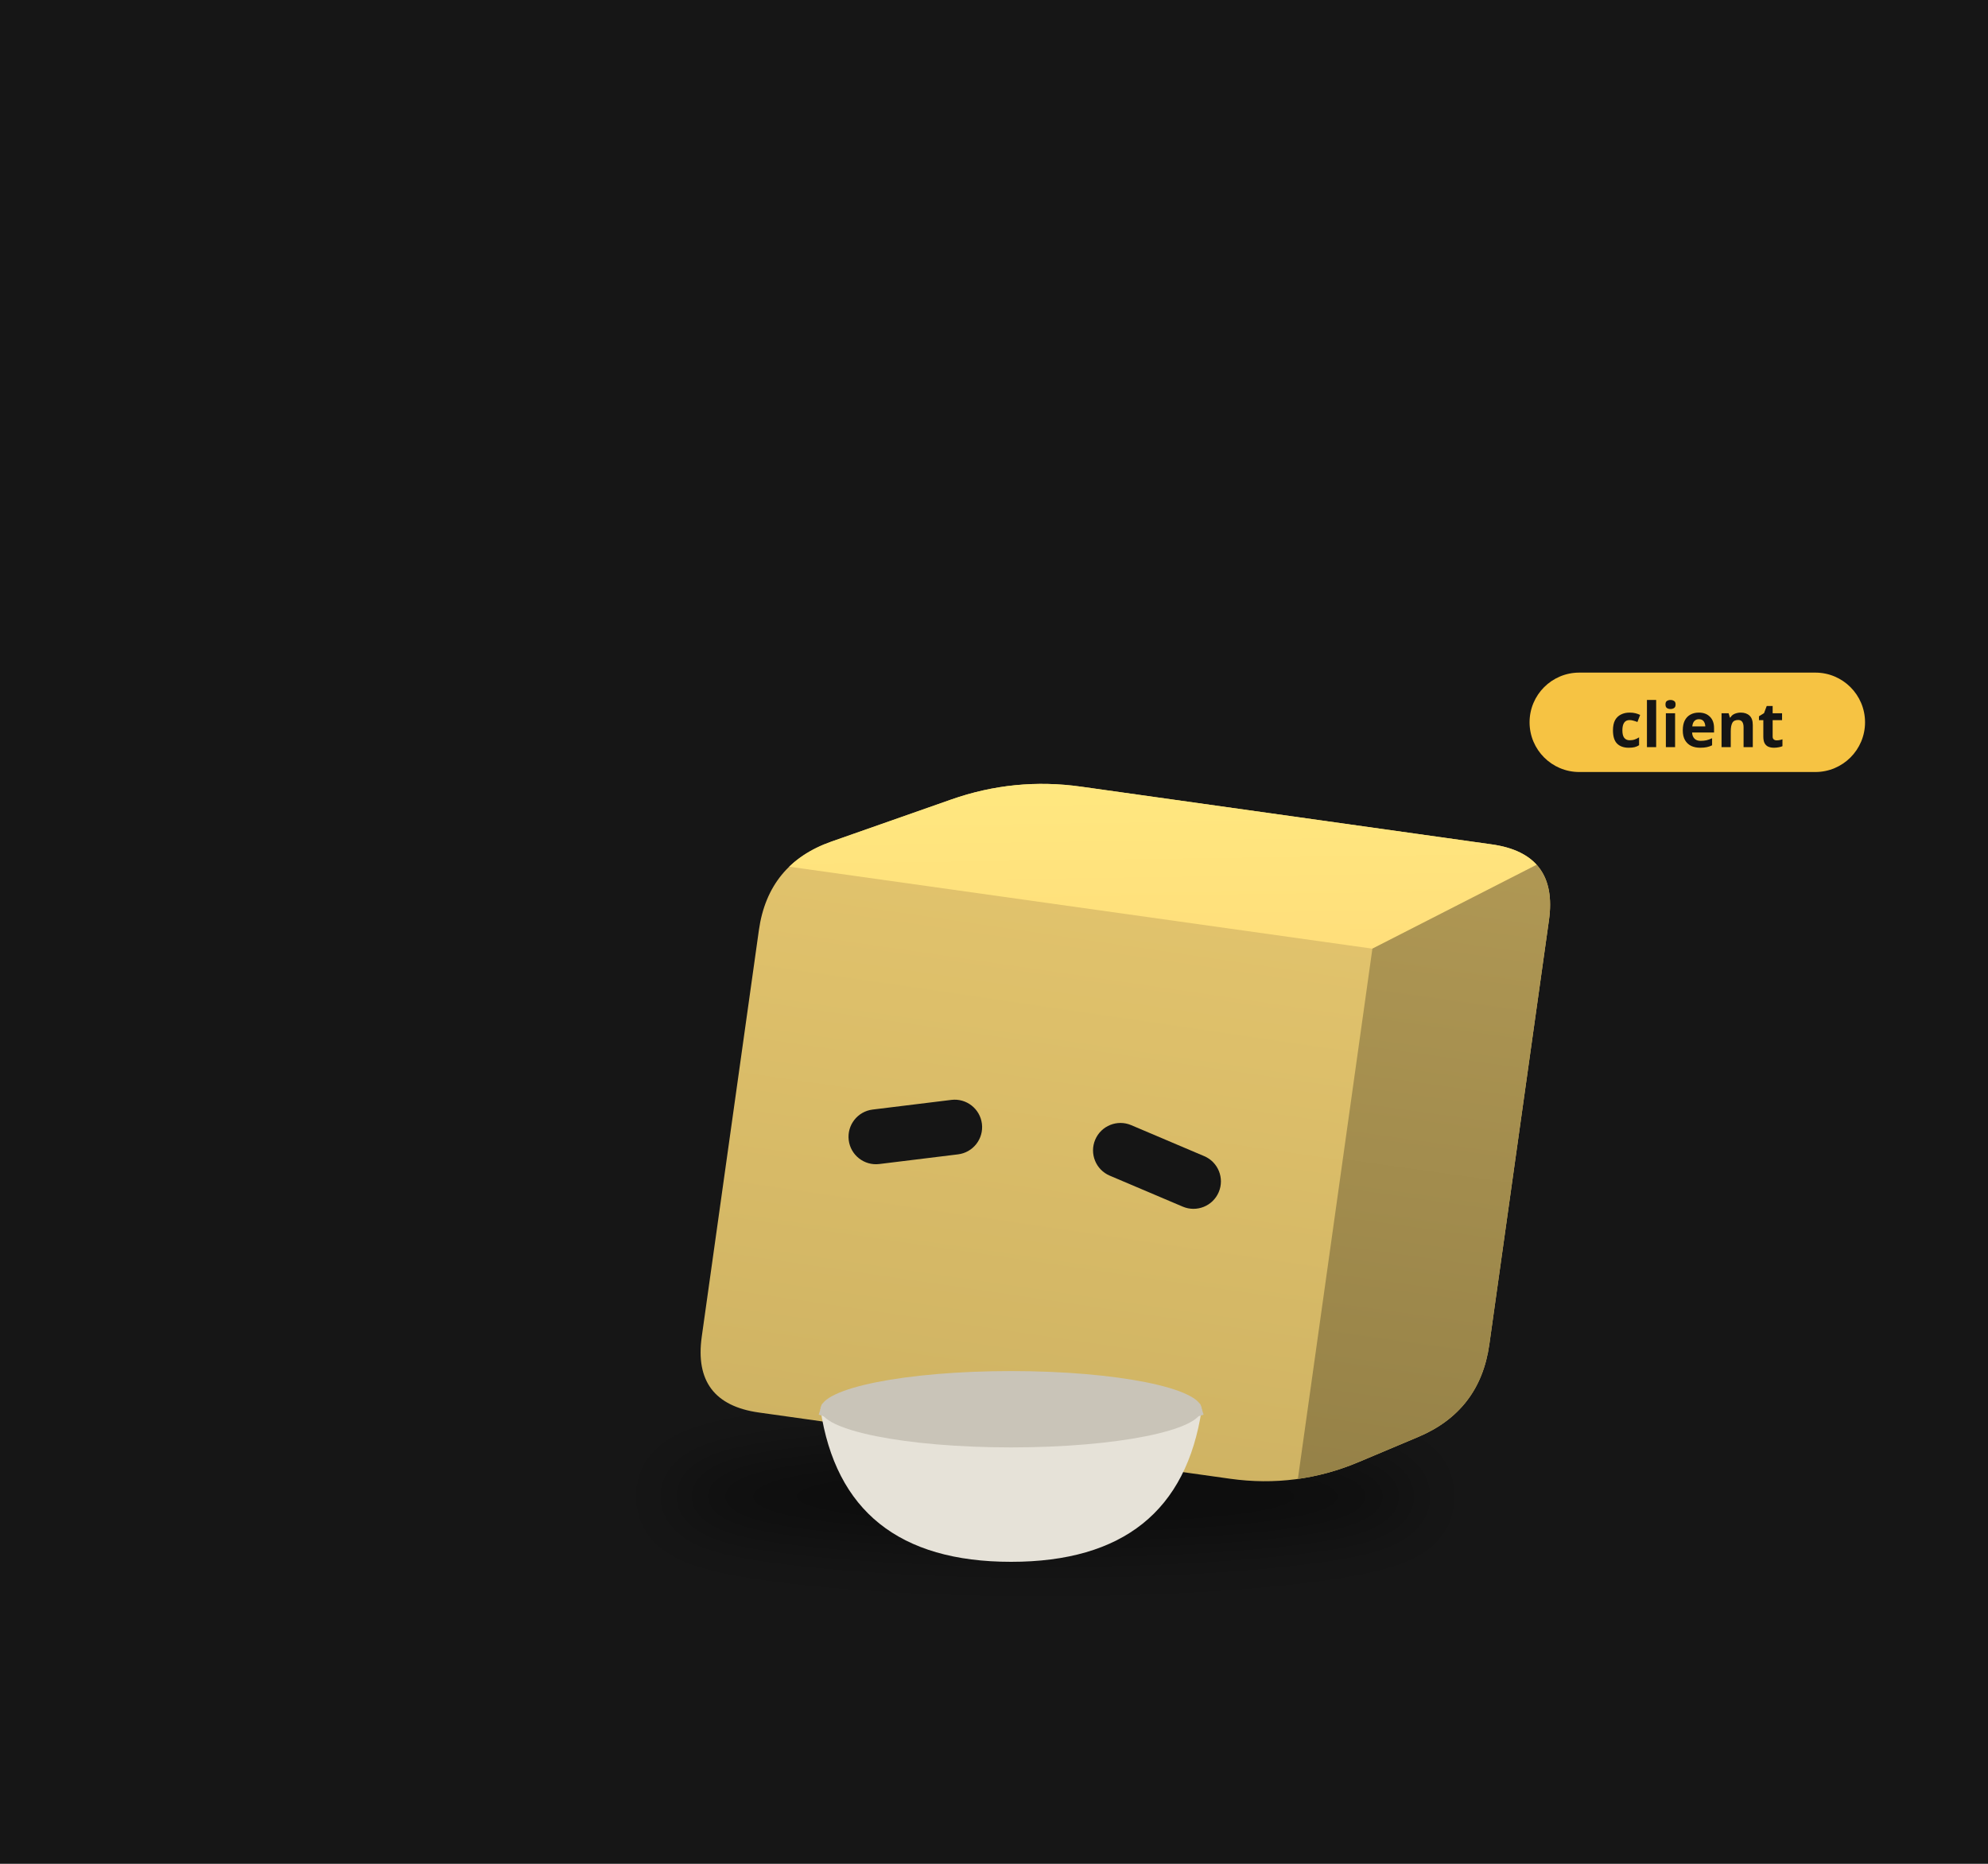
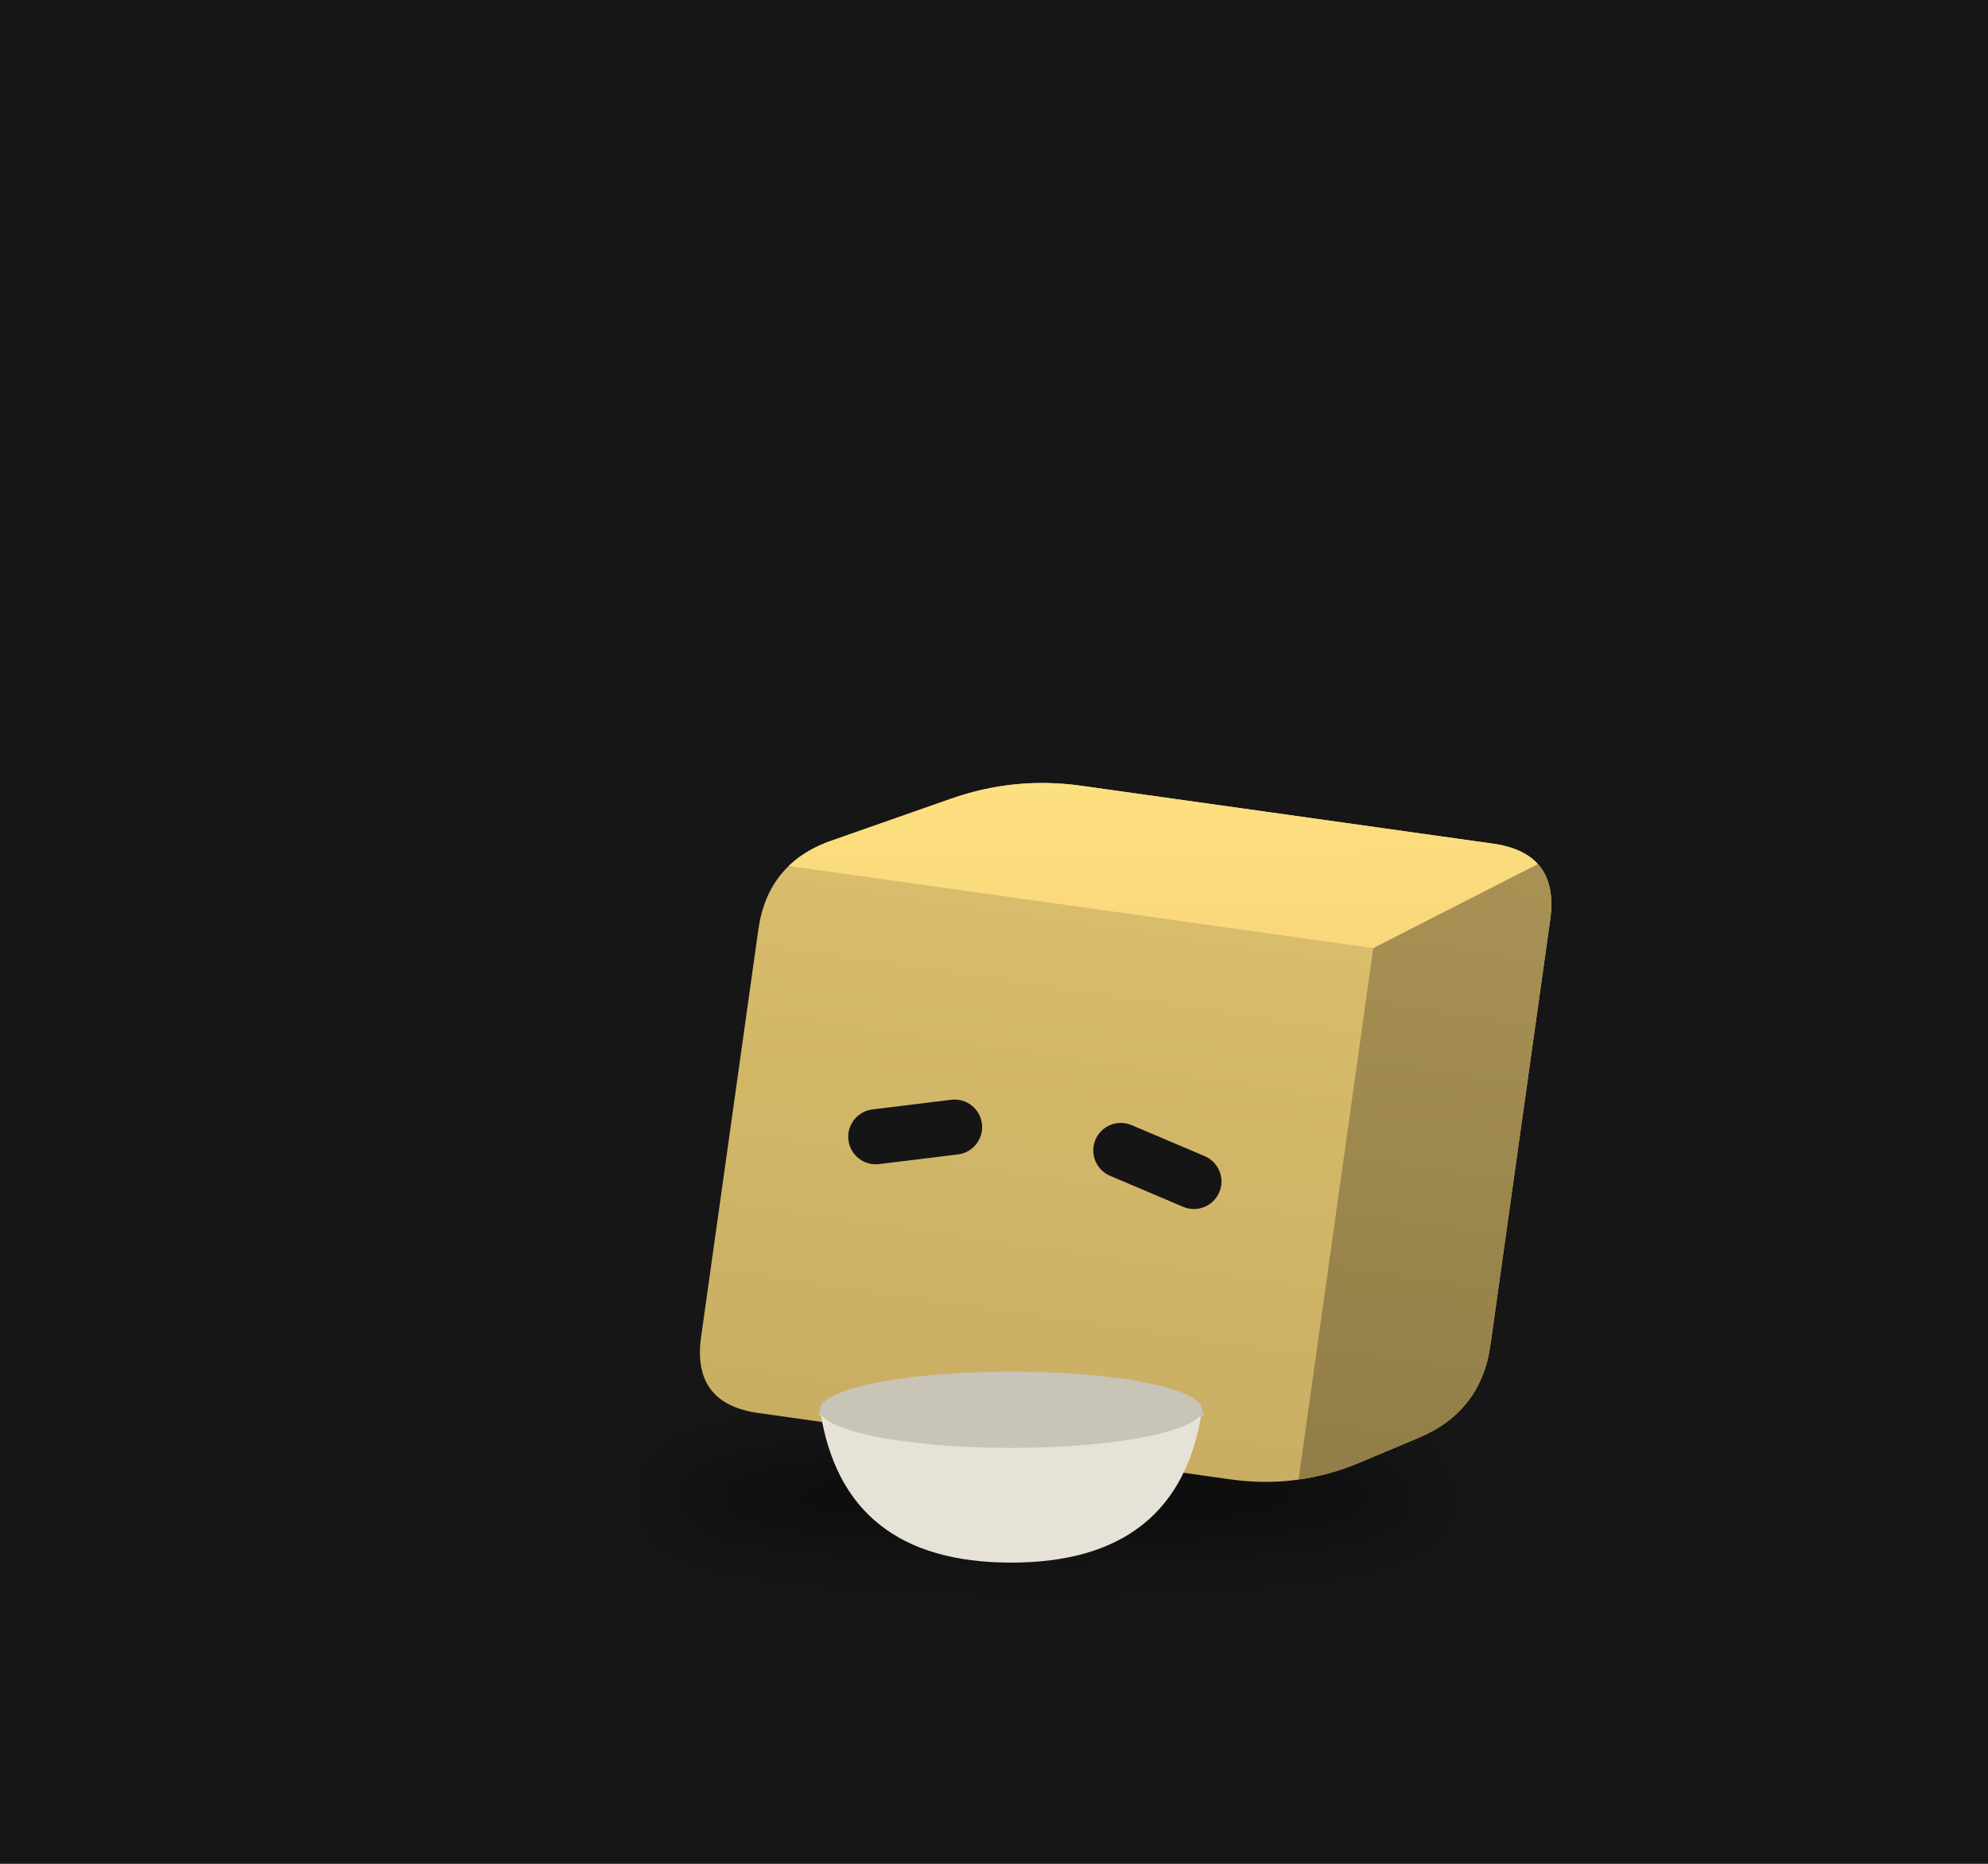
<svg xmlns="http://www.w3.org/2000/svg" viewBox="0 0 320 300" width="320" height="300">
  <rect width="320" height="300" fill="#161616" />
  <defs>
    <filter id="sh37" x="-30%" y="-80%" width="160%" height="260%">
-       <feGaussianBlur stdDeviation="3.29" />
+       <feGaussianBlur stdDeviation="3.30" />
    </filter>
    <clipPath id="clip38">
-       <path d="M-23.94,27.40 Q-30.69,27.40 -30.69,20.65 L-30.69,-20.65 Q-30.69,-27.40 -24.69,-30.50 L-13.36,-36.36 Q-7.37,-39.46 -0.61,-39.46 L41.13,-39.46 Q47.88,-39.46 47.88,-32.71 L47.88,10.40 Q47.88,17.15 42.08,20.61 L36.49,23.95 Q30.69,27.40 23.94,27.40 Z" />
+       <path d="M-23.99,27.46 Q-30.76,27.46 -30.76,20.70 L-30.76,-20.70 Q-30.76,-27.46 -24.75,-30.57 L-13.39,-36.44 Q-7.38,-39.55 -0.62,-39.55 L41.22,-39.55 Q47.99,-39.55 47.99,-32.78 L47.99,10.43 Q47.99,17.19 42.17,20.66 L36.57,24.00 Q30.76,27.46 23.99,27.46 Z" />
    </clipPath>
    <linearGradient id="gt39" x1="0" y1="0" x2="1" y2="1">
-       <stop offset="0" stop-color="#ffea81" />
-       <stop offset="1" stop-color="#ffdd7a" />
+       <stop offset="0" stop-color="#ffe281" />
+       <stop offset="1" stop-color="#f7d67a" />
    </linearGradient>
    <linearGradient id="gs40" x1="0" y1="0" x2="0" y2="1">
-       <stop offset="0" stop-color="#b09854" />
-       <stop offset="1" stop-color="#958147" />
+       <stop offset="0" stop-color="#a99254" />
+       <stop offset="1" stop-color="#907d47" />
    </linearGradient>
    <linearGradient id="gf41" x1="0" y1="0" x2="0" y2="1">
-       <stop offset="0" stop-color="#e5c66e" />
-       <stop offset="1" stop-color="#cfb363" />
+       <stop offset="0" stop-color="#ddc06e" />
+       <stop offset="1" stop-color="#c8ad63" />
    </linearGradient>
  </defs>
  <g transform="translate(160,190) scale(1.6)">
-     <ellipse cx="5.16" cy="31.79" rx="38.06" ry="4.93" fill="#000" opacity="0.45" filter="url(#sh37)" />
-     <g transform="translate(0.00,0.00) rotate(8.0 5.16 27.40)">
-       <animateTransform attributeName="transform" type="translate" values="0 0;0 -1.45;0 0" dur="1.5s" begin="-0.76s" calcMode="spline" keySplines="0.42 0 0.58 1;0.42 0 0.58 1" additive="sum" repeatCount="indefinite" />
-       <animateTransform attributeName="transform" type="rotate" values="0 5.16 27.40;3 5.16 27.40;0 5.16 27.40" dur="2.4s" begin="0s" calcMode="spline" keySplines="0.42 0 0.58 1;0.42 0 0.58 1" additive="sum" repeatCount="indefinite" />
+     <ellipse cx="5.17" cy="31.86" rx="38.14" ry="4.94" fill="#000" opacity="0.45" filter="url(#sh37)" />
+     <g transform="translate(0.00,0.00) rotate(8.0 5.17 27.46)">
+       <animateTransform attributeName="transform" type="translate" values="0 0;0 -1.46;0 0" dur="1.5s" begin="-0.76s" calcMode="spline" keySplines="0.42 0 0.58 1;0.42 0 0.58 1" additive="sum" repeatCount="indefinite" />
+       <animateTransform attributeName="transform" type="rotate" values="0 5.17 27.46;3 5.17 27.46;0 5.17 27.46" dur="2.4s" begin="0s" calcMode="spline" keySplines="0.42 0 0.58 1;0.42 0 0.58 1" additive="sum" repeatCount="indefinite" />
      <g clip-path="url(#clip38)">
-         <rect x="-31.693" y="-40.462" width="80.573" height="68.866" fill="url(#gf41)" />
-         <polygon points="-30.69,-27.40 30.69,-27.40 47.88,-39.46 -7.37,-39.46" fill="url(#gt39)" />
-         <polygon points="30.69,-27.40 47.88,-39.46 47.88,17.15 30.69,27.40" fill="url(#gs40)" />
+         <rect x="-31.76" y="-40.548" width="80.745" height="69.013" fill="url(#gf41)" />
+         <polygon points="-30.76,-27.46 30.76,-27.46 47.99,-39.55 -7.38,-39.55" fill="url(#gt39)" />
+         <polygon points="30.76,-27.46 47.99,-39.55 47.99,17.19 30.76,27.46" fill="url(#gs40)" />
      </g>
-       <rect x="-19.03" y="-5.50" width="13.50" height="5.52" rx="2.76" fill="#151515" transform="rotate(-15.0 -12.28 -2.74)" />
-       <rect x="5.52" y="-5.50" width="13.50" height="5.52" rx="2.76" fill="#151515" transform="rotate(15.0 12.28 -2.74)" />
+       <rect x="-19.07" y="-5.51" width="13.53" height="5.54" rx="2.77" fill="#151515" transform="rotate(-15.0 -12.30 -2.75)" />
+       <rect x="5.54" y="-5.51" width="13.53" height="5.54" rx="2.77" fill="#151515" transform="rotate(15.0 12.30 -2.75)" />
    </g>
-     <path d="M-17.46,23.02 q2.30,15.35 19.18,15.35 q16.88,0 19.18,-15.35 Z" fill="#e6e2d8" />
-     <path d="M-17.46,23.02 q19.18,6.14 38.37,0" stroke="#c9c4b8" stroke-width="1.15" fill="none" />
-     <ellipse cx="1.72" cy="23.02" rx="19.18" ry="3.84" fill="#c9c4b8" />
-     <g transform="translate(53.88,-45.46) scale(0.625) translate(-53.88,45.46)">
-       <rect x="53.88" y="-54.46" width="54" height="16" rx="8" fill="#f6c343" />
-       <text x="80.88" y="-42.46" font-size="10" font-family="sans-serif" font-weight="bold" text-anchor="middle" fill="#151515">client</text>
-     </g>
+     <path d="M-17.50,23.07 q2.31,15.38 19.22,15.38 q16.92,0 19.22,-15.38 Z" fill="#e6e2d8" />
+     <path d="M-17.50,23.07 q19.22,6.15 38.45,0" stroke="#c9c4b8" stroke-width="1.15" fill="none" />
+     <ellipse cx="1.72" cy="23.07" rx="19.22" ry="3.84" fill="#c9c4b8" />
  </g>
</svg>
